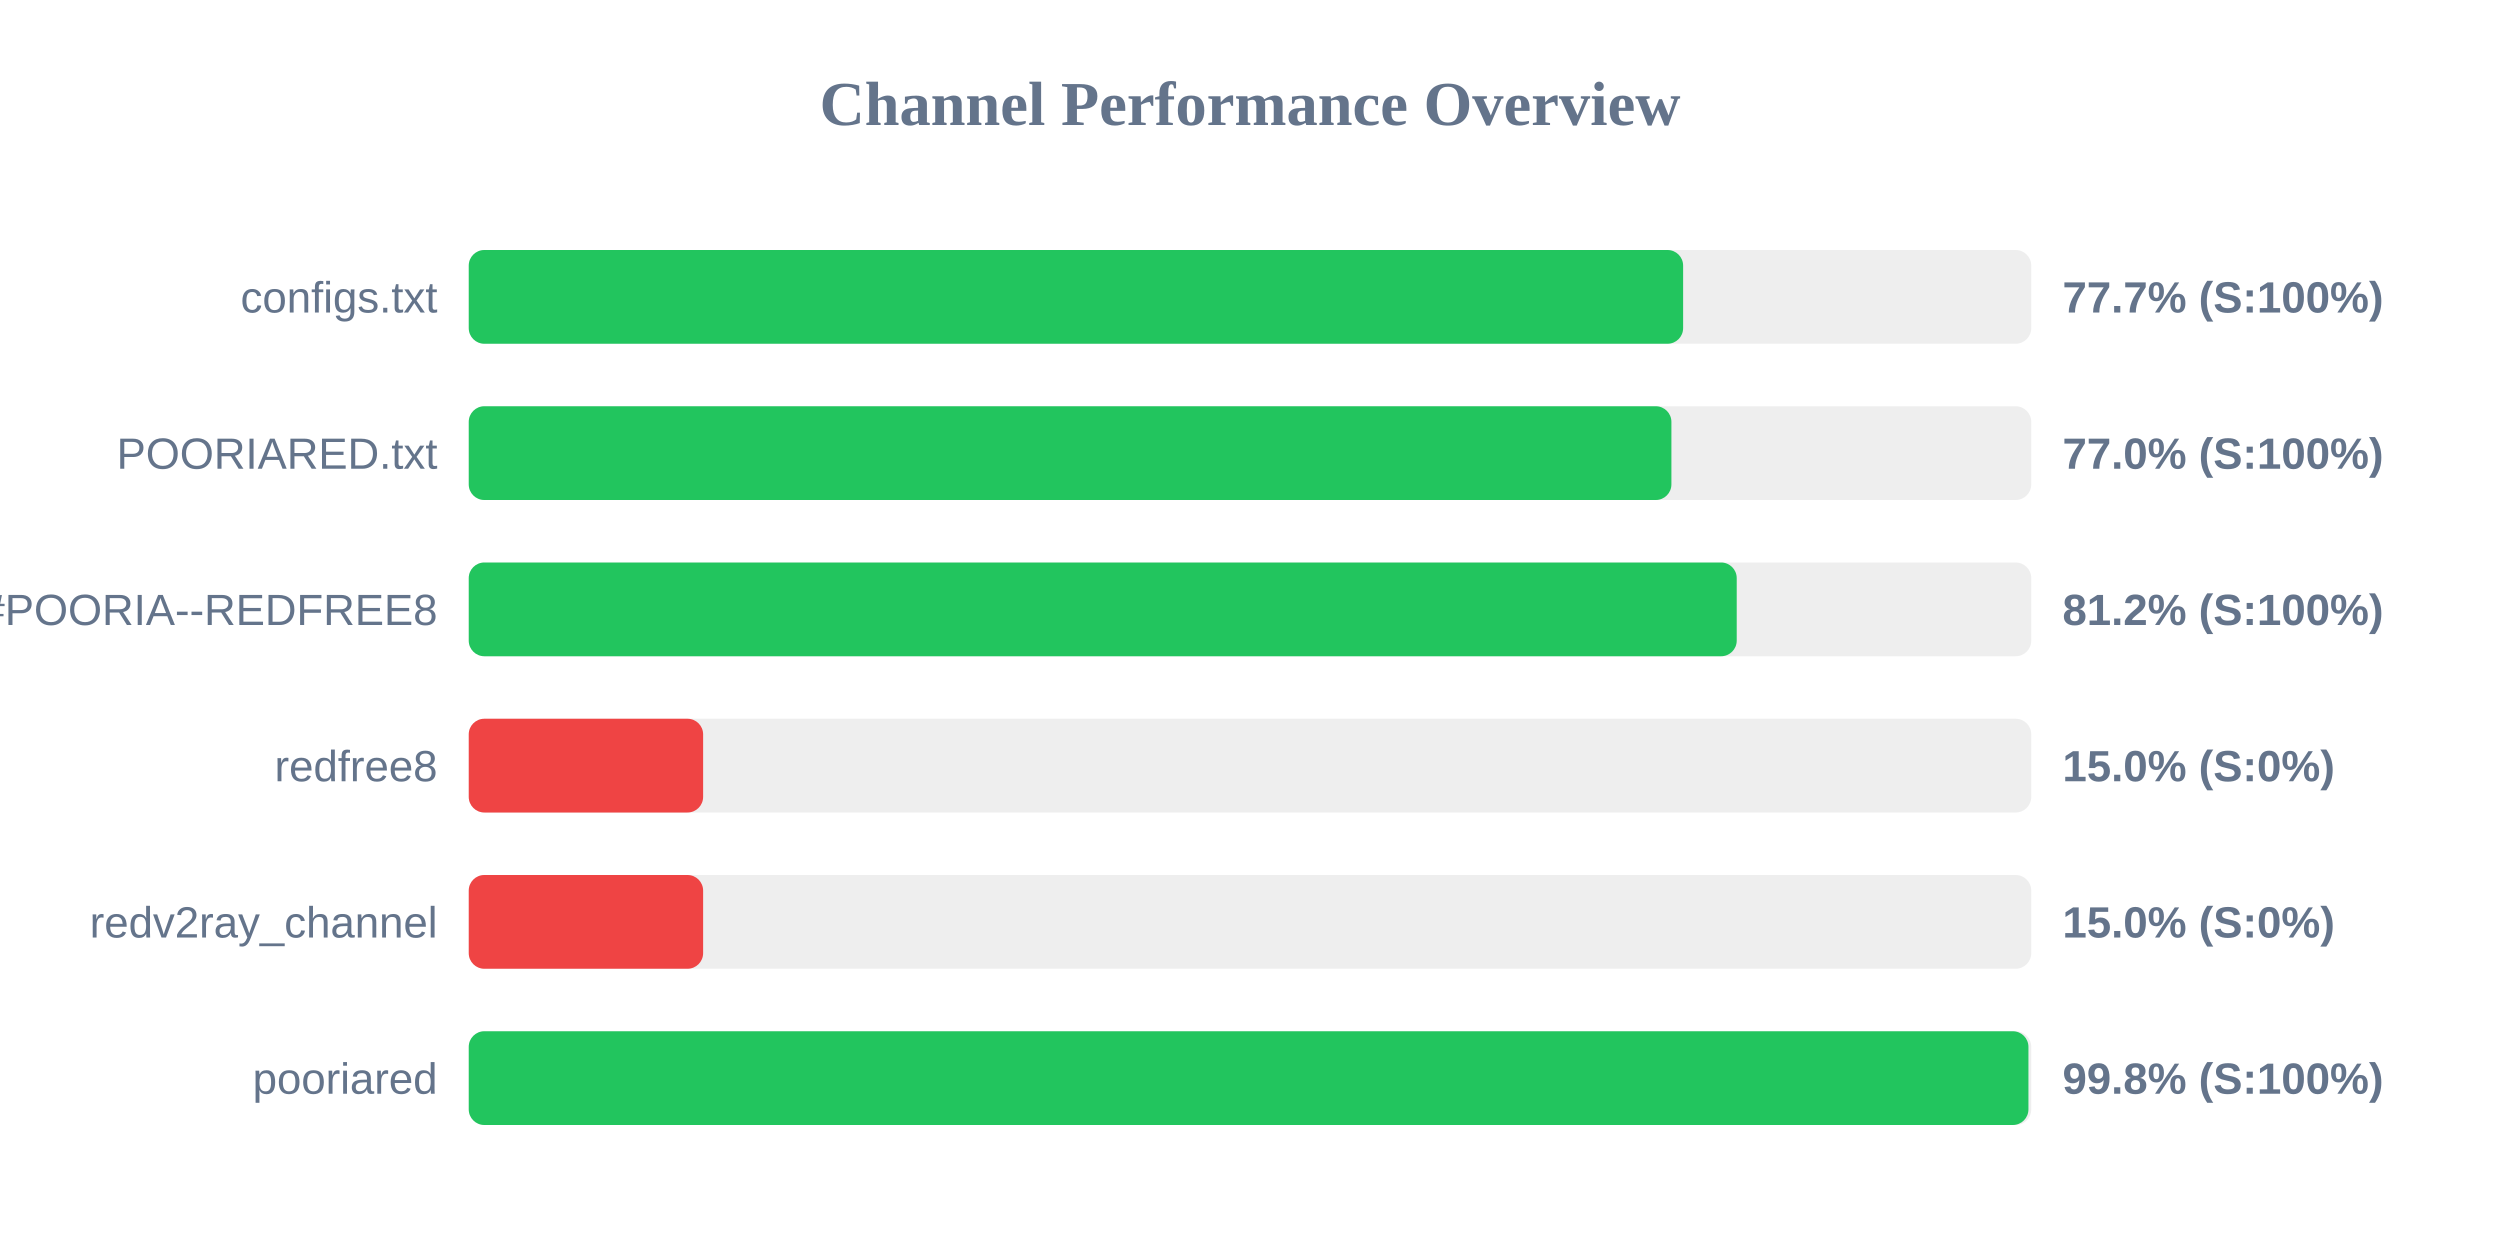
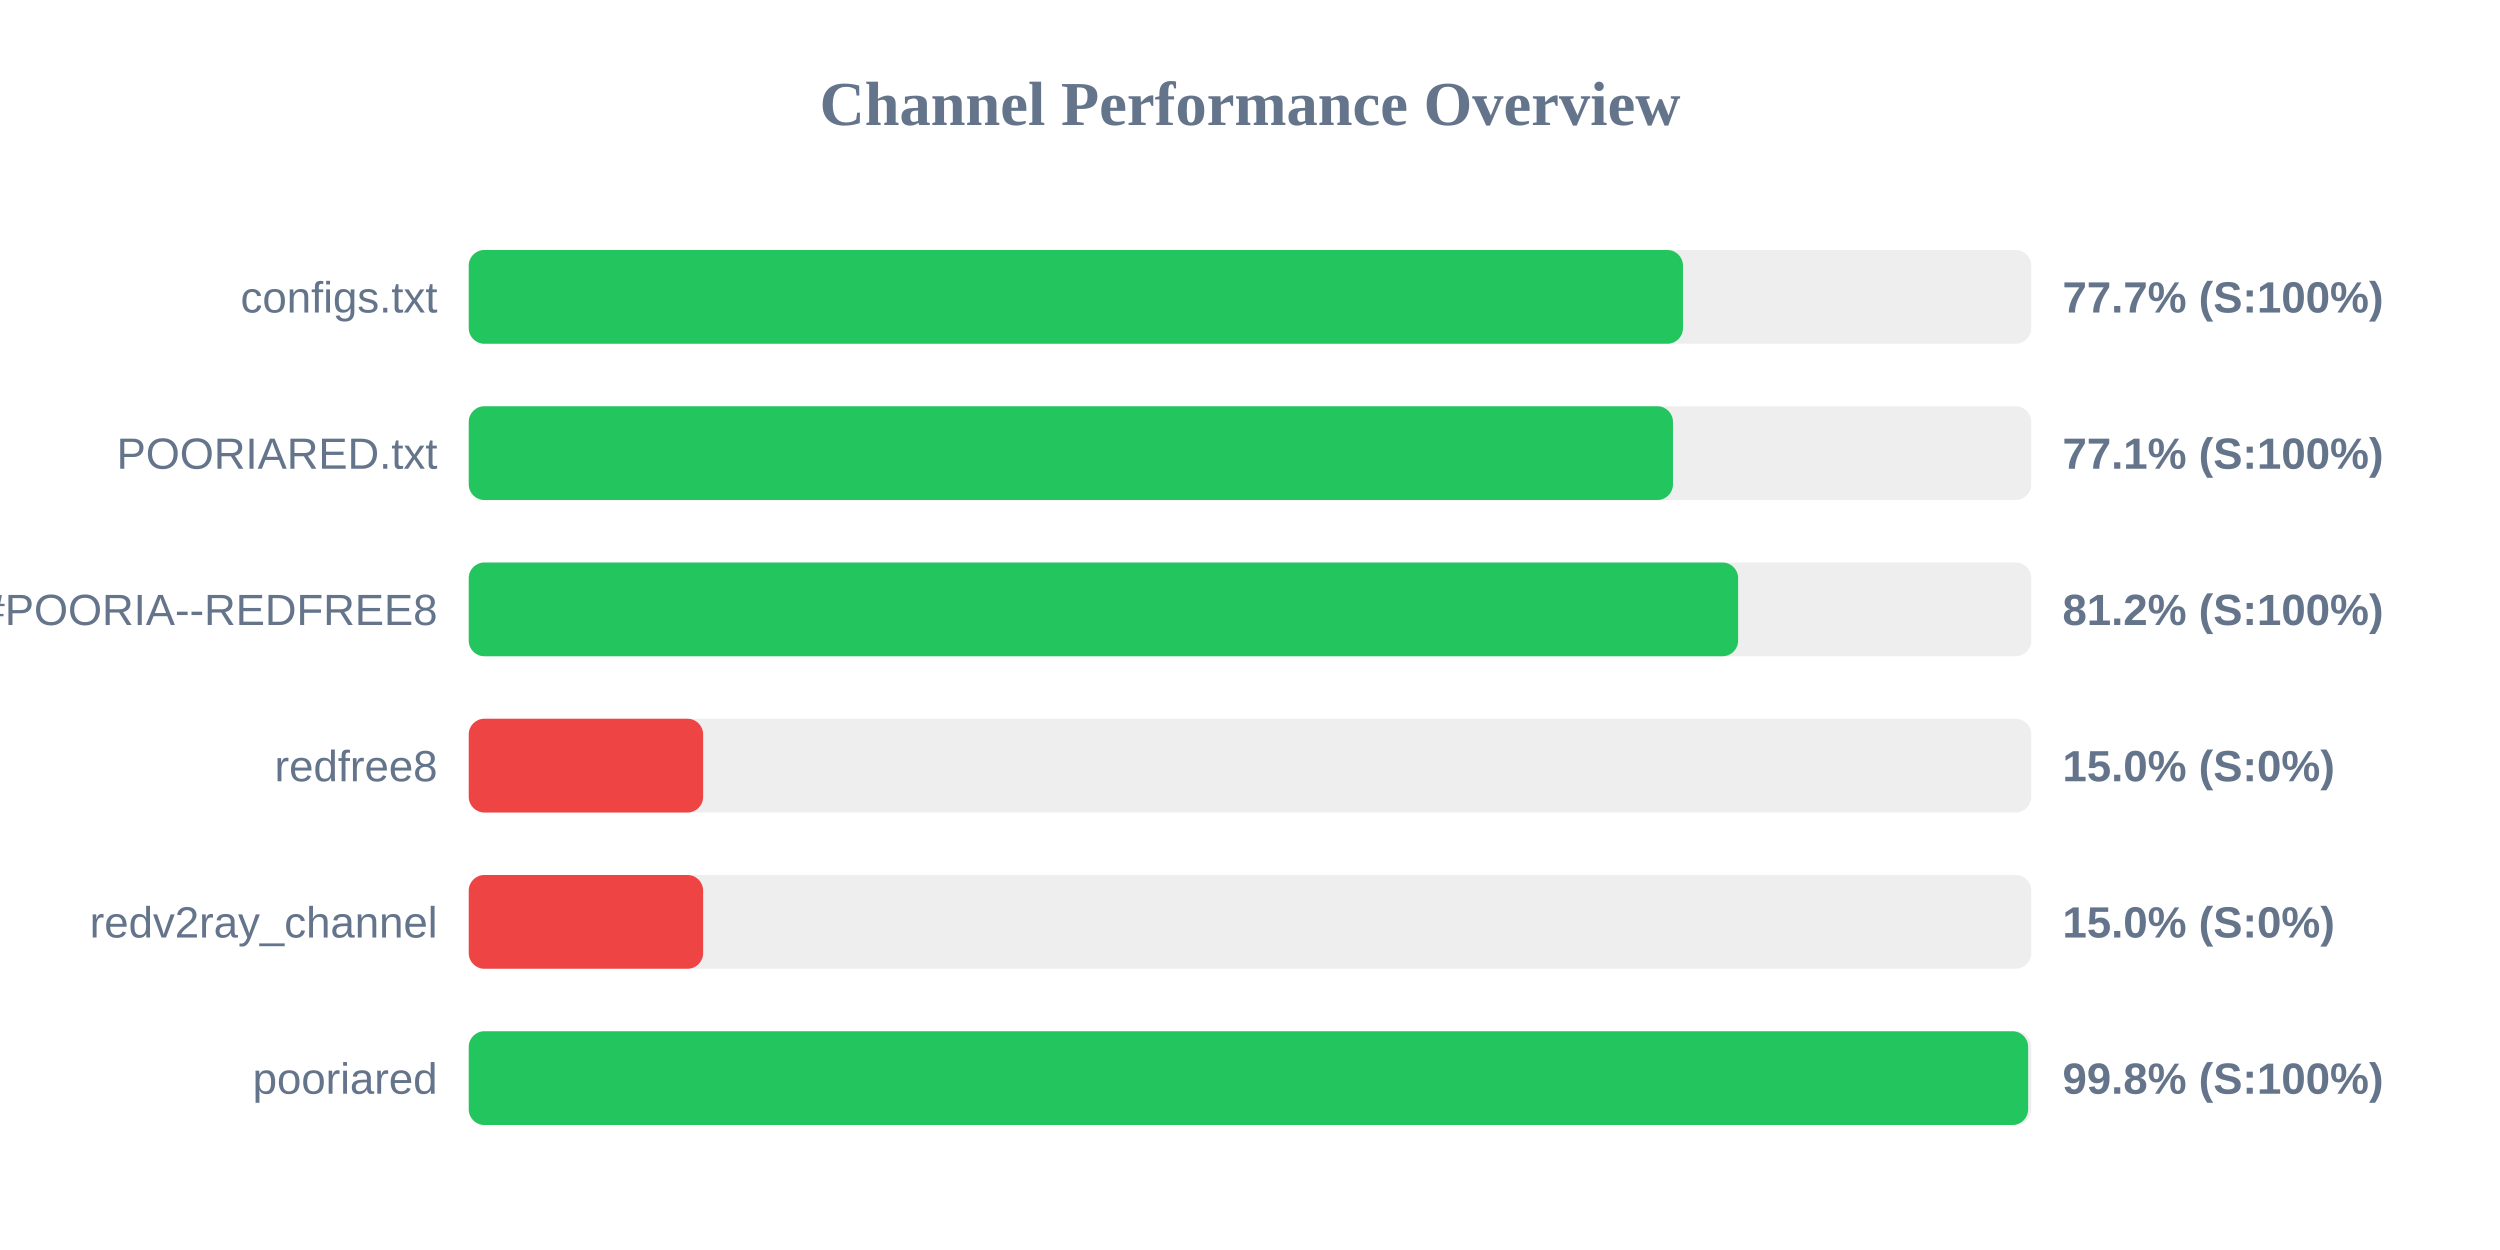
<svg xmlns="http://www.w3.org/2000/svg" width="800" height="400" version="1.1">
  <style>
        .row { font: 14px Arial; fill: #64748b; }
        .score { font: bold 14px Arial; fill: #64748b; }
    </style>
  <text x="400" y="40" text-anchor="middle" font-size="20px" font-weight="bold" fill="#64748b">Channel Performance Overview</text>
  <rect x="150" y="80" width="500" height="30" fill="#eee" rx="5" />
-   <rect x="150" y="80" width="388.6" height="30" fill="#22c55e" rx="5" />
+   <rect x="150" y="80" width="388.55" height="30" fill="#22c55e" rx="5" />
  <text x="140" y="100" text-anchor="end" class="row">configs.txt</text>
  <text x="660" y="100" text-anchor="start" class="score">77.7% (S:100%)</text>
  <rect x="150" y="130" width="500" height="30" fill="#eee" rx="5" />
-   <rect x="150" y="130" width="384.85" height="30" fill="#22c55e" rx="5" />
+   <rect x="150" y="130" width="385.35" height="30" fill="#22c55e" rx="5" />
  <text x="140" y="150" text-anchor="end" class="row">POORIARED.txt</text>
-   <text x="660" y="150" text-anchor="start" class="score">77.0% (S:100%)</text>
+   <text x="660" y="150" text-anchor="start" class="score">77.1% (S:100%)</text>
  <rect x="150" y="180" width="500" height="30" fill="#eee" rx="5" />
-   <rect x="150" y="180" width="405.75" height="30" fill="#22c55e" rx="5" />
+   <rect x="150" y="180" width="406.2" height="30" fill="#22c55e" rx="5" />
  <text x="140" y="200" text-anchor="end" class="row">POORIA--REDFREE8.txt#POORIA--REDFREE8</text>
  <text x="660" y="200" text-anchor="start" class="score">81.2% (S:100%)</text>
  <rect x="150" y="230" width="500" height="30" fill="#eee" rx="5" />
  <rect x="150" y="230" width="75.0" height="30" fill="#ef4444" rx="5" />
  <text x="140" y="250" text-anchor="end" class="row">redfree8</text>
  <text x="660" y="250" text-anchor="start" class="score">15.0% (S:0%)</text>
  <rect x="150" y="280" width="500" height="30" fill="#eee" rx="5" />
  <rect x="150" y="280" width="75.0" height="30" fill="#ef4444" rx="5" />
  <text x="140" y="300" text-anchor="end" class="row">redv2ray_channel</text>
  <text x="660" y="300" text-anchor="start" class="score">15.0% (S:0%)</text>
  <rect x="150" y="330" width="500" height="30" fill="#eee" rx="5" />
-   <rect x="150" y="330" width="499.1" height="30" fill="#22c55e" rx="5" />
+   <rect x="150" y="330" width="499.0" height="30" fill="#22c55e" rx="5" />
  <text x="140" y="350" text-anchor="end" class="row">pooriared</text>
  <text x="660" y="350" text-anchor="start" class="score">99.8% (S:100%)</text>
</svg>
